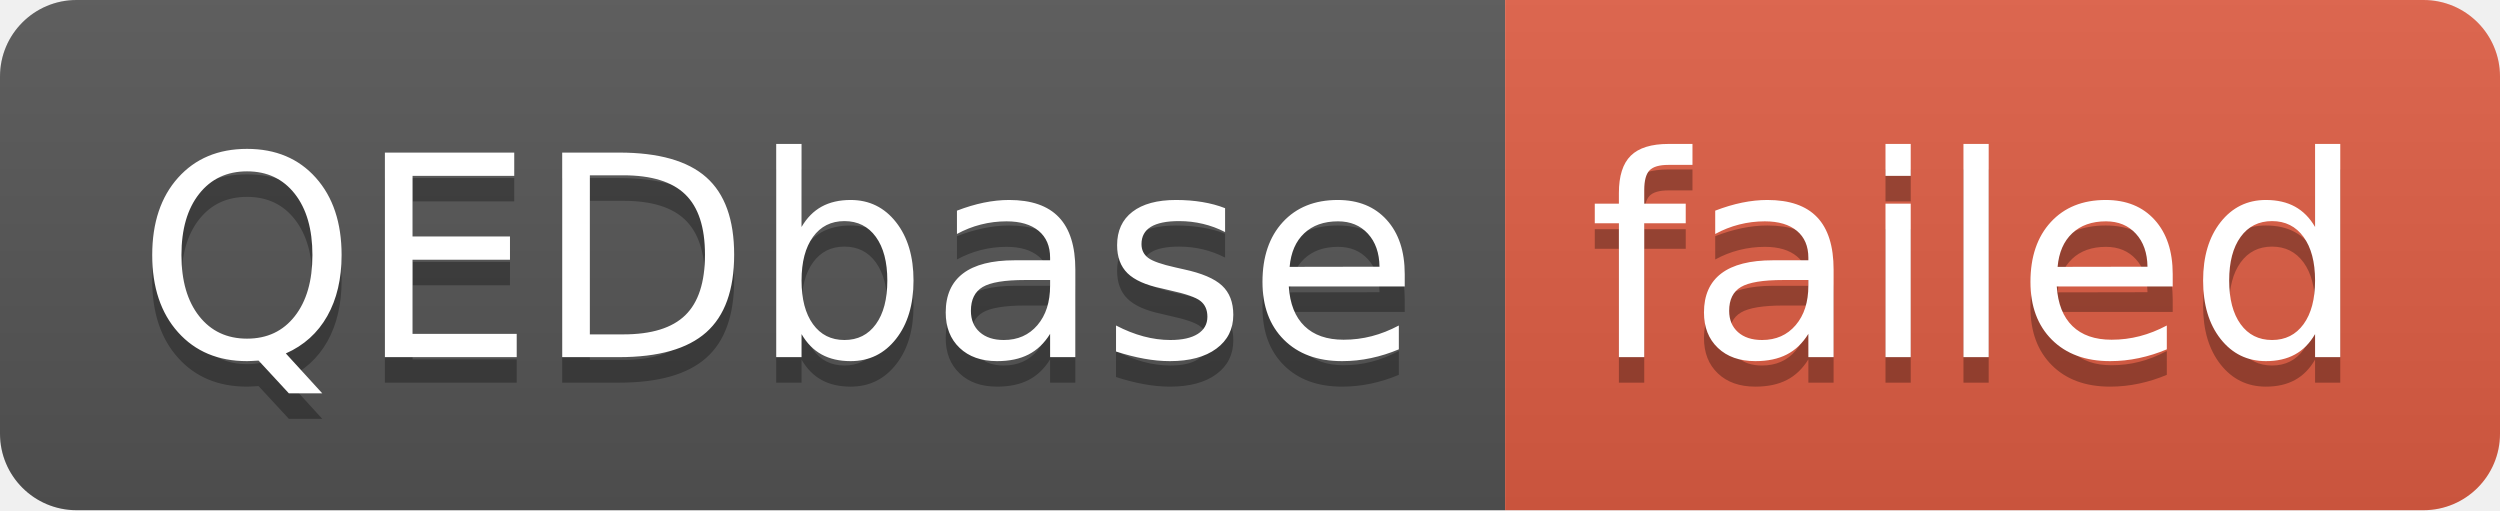
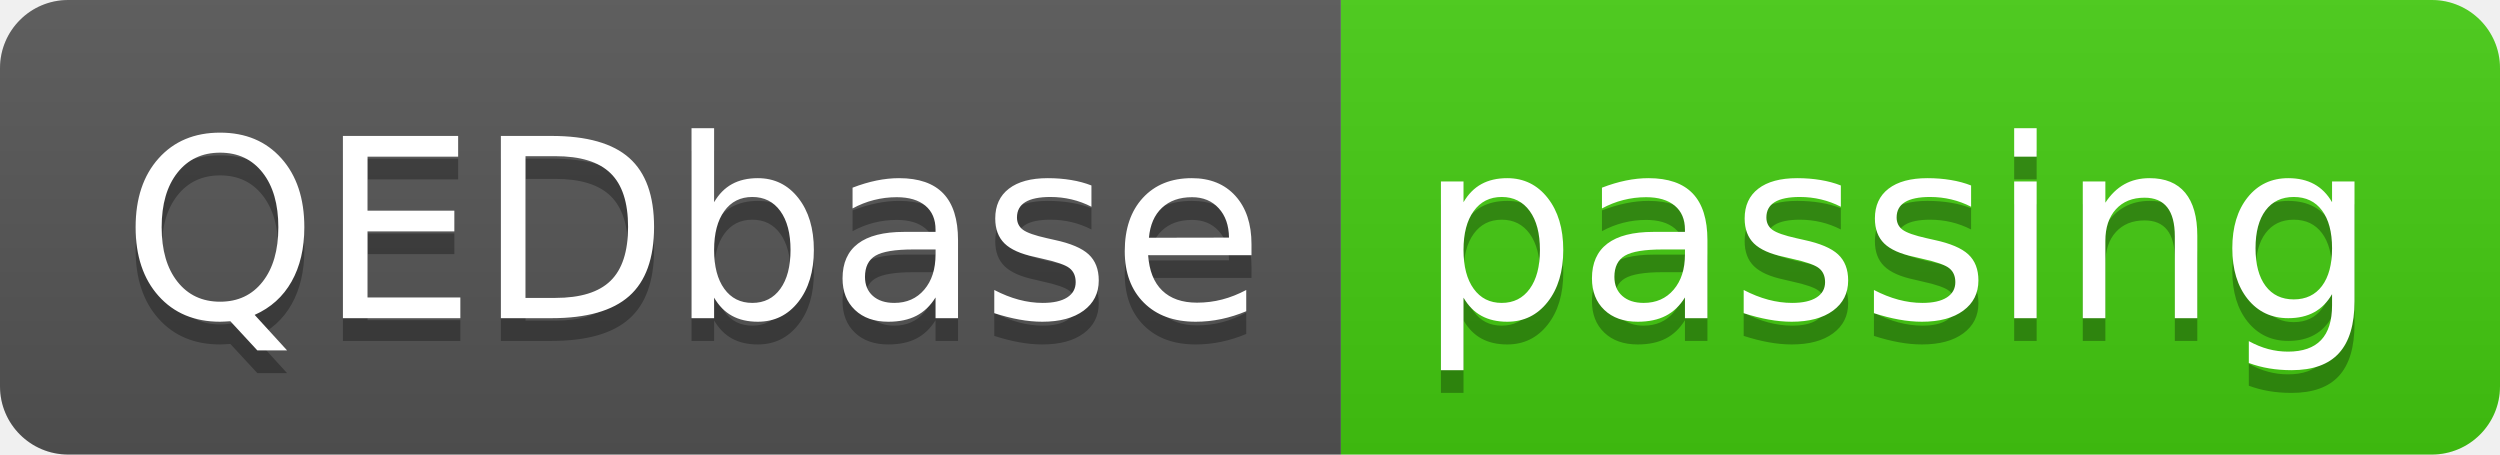
- <svg xmlns="http://www.w3.org/2000/svg" width="98" height="20" role="img" aria-label="QEDbase: failed">
+ <svg xmlns="http://www.w3.org/2000/svg" width="110" height="20" role="img" aria-label="QEDbase: passing">
  <linearGradient id="s" x2="0" y2="100%">
    <stop offset="0" stop-color="#bbb" stop-opacity=".1" />
    <stop offset="1" stop-opacity=".1" />
  </linearGradient>
  <clipPath id="r">
-     <rect width="98" height="20" rx="3" fill="#fff" />
+     <rect width="110" height="20" rx="3" fill="#fff" />
  </clipPath>
  <g clip-path="url(#r)">
    <rect width="59" height="20" fill="#555" />
-     <rect x="59" width="39" height="20" fill="#e05d44" />
-     <rect width="98" height="20" fill="url(#s)" />
+     <rect x="59" width="51" height="20" fill="#4c1" />
+     <rect width="110" height="20" fill="url(#s)" />
  </g>
  <g fill="#fff" text-anchor="middle" font-family="Verdana,Geneva,DejaVu Sans,sans-serif" text-rendering="geometricPrecision" font-size="110">
    <text aria-hidden="true" x="305" y="150" fill="#010101" fill-opacity=".3" transform="scale(.1)" textLength="490">QEDbase</text>
    <text x="305" y="140" transform="scale(.1)" fill="#fff" textLength="490">QEDbase</text>
-     <text aria-hidden="true" x="775" y="150" fill="#010101" fill-opacity=".3" transform="scale(.1)" textLength="290">failed</text>
-     <text x="775" y="140" transform="scale(.1)" fill="#fff" textLength="290">failed</text>
+     <text aria-hidden="true" x="835" y="150" fill="#010101" fill-opacity=".3" transform="scale(.1)" textLength="410">passing</text>
+     <text x="835" y="140" transform="scale(.1)" fill="#fff" textLength="410">passing</text>
  </g>
</svg>
